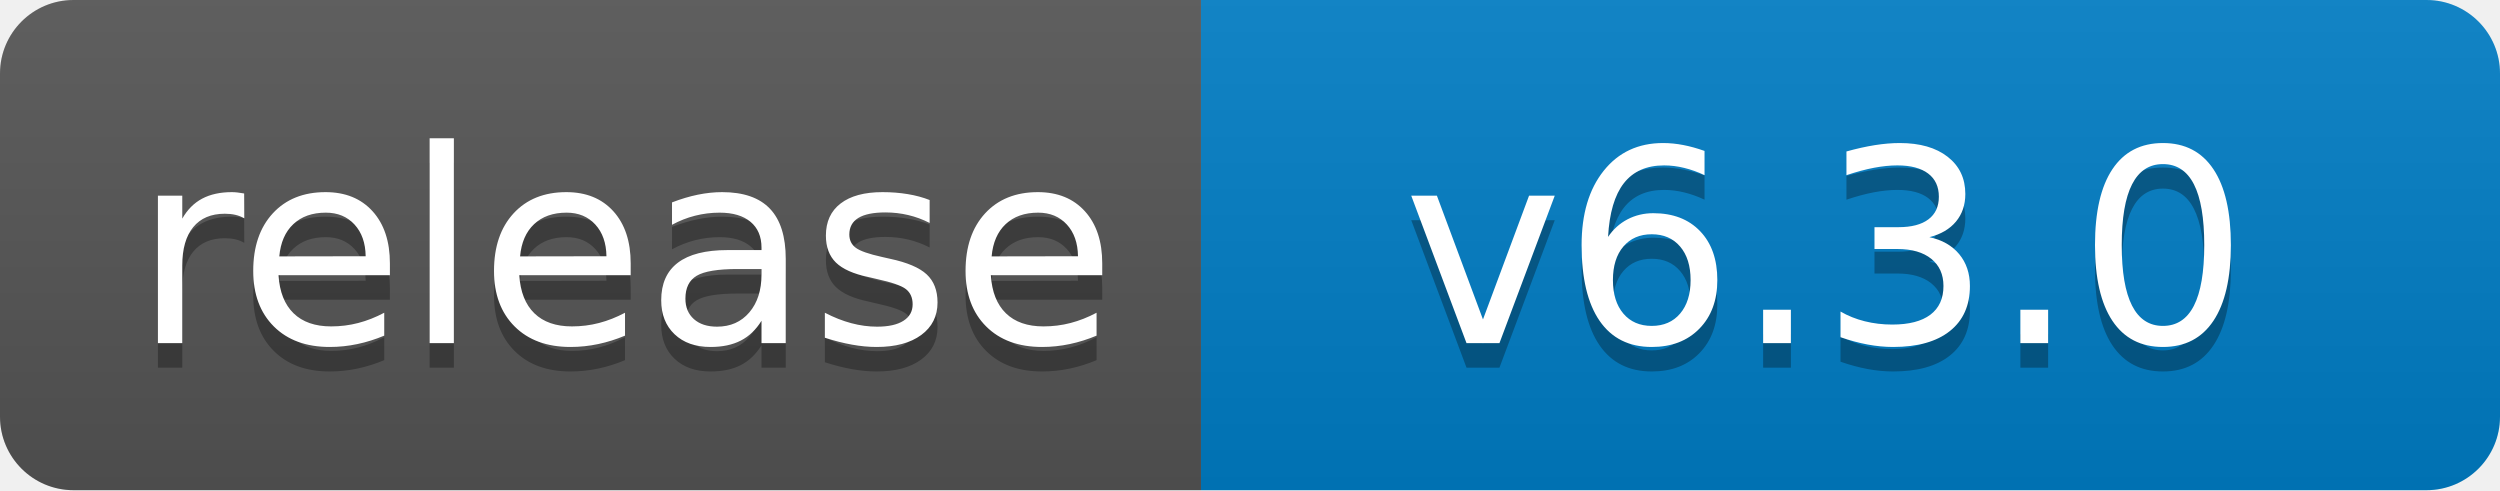
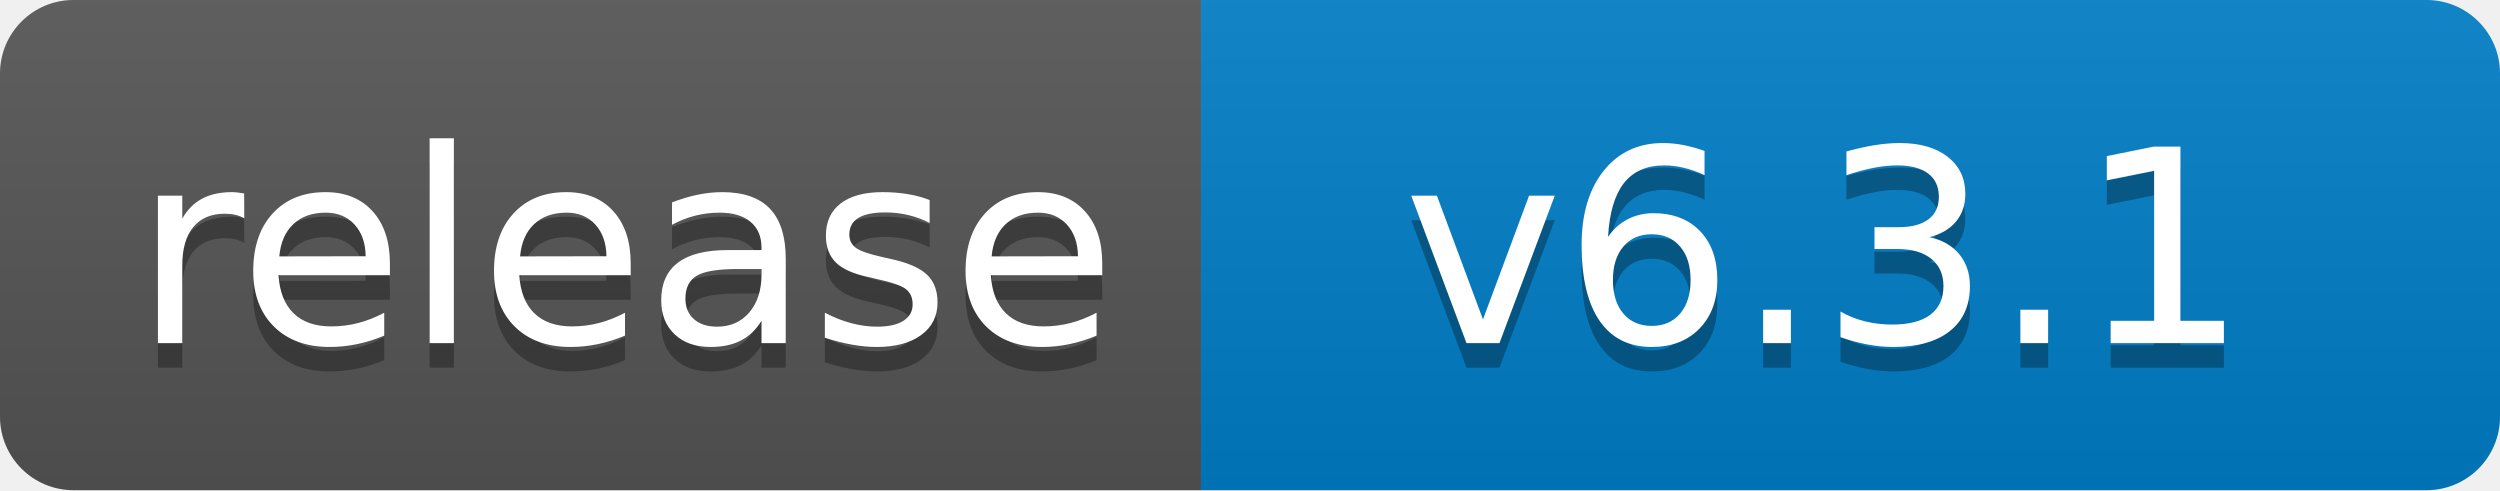
<svg xmlns="http://www.w3.org/2000/svg" width="102" height="20">
  <linearGradient id="b" x2="0" y2="100%">
    <stop offset="0" stop-color="#bbb" stop-opacity=".1" />
    <stop offset="1" stop-opacity=".1" />
  </linearGradient>
  <clipPath id="a">
    <rect width="102" height="20" rx="3" fill="#fff" />
  </clipPath>
  <g clip-path="url(#a)">
    <path fill="#555" d="M0 0h49v20H0z" />
    <path fill="#007ec6" d="M49 0h53v20H49z" />
    <path fill="url(#b)" d="M0 0h102v20H0z" />
  </g>
  <g fill="#fff" text-anchor="middle" font-family="DejaVu Sans,Verdana,Geneva,sans-serif" font-size="110">
    <text x="255" y="150" fill="#010101" fill-opacity=".3" transform="scale(.1)" textLength="390">release</text>
    <text x="255" y="140" transform="scale(.1)" textLength="390">release</text>
-     <text x="745" y="150" fill="#010101" fill-opacity=".3" transform="scale(.1)" textLength="430">v6.3.0</text>
-     <text x="745" y="140" transform="scale(.1)" textLength="430">v6.3.0</text>
+     <text x="745" y="150" fill="#010101" fill-opacity=".3" transform="scale(.1)" textLength="430">v6.3.1</text>
+     <text x="745" y="140" transform="scale(.1)" textLength="430">v6.3.1</text>
  </g>
</svg>
